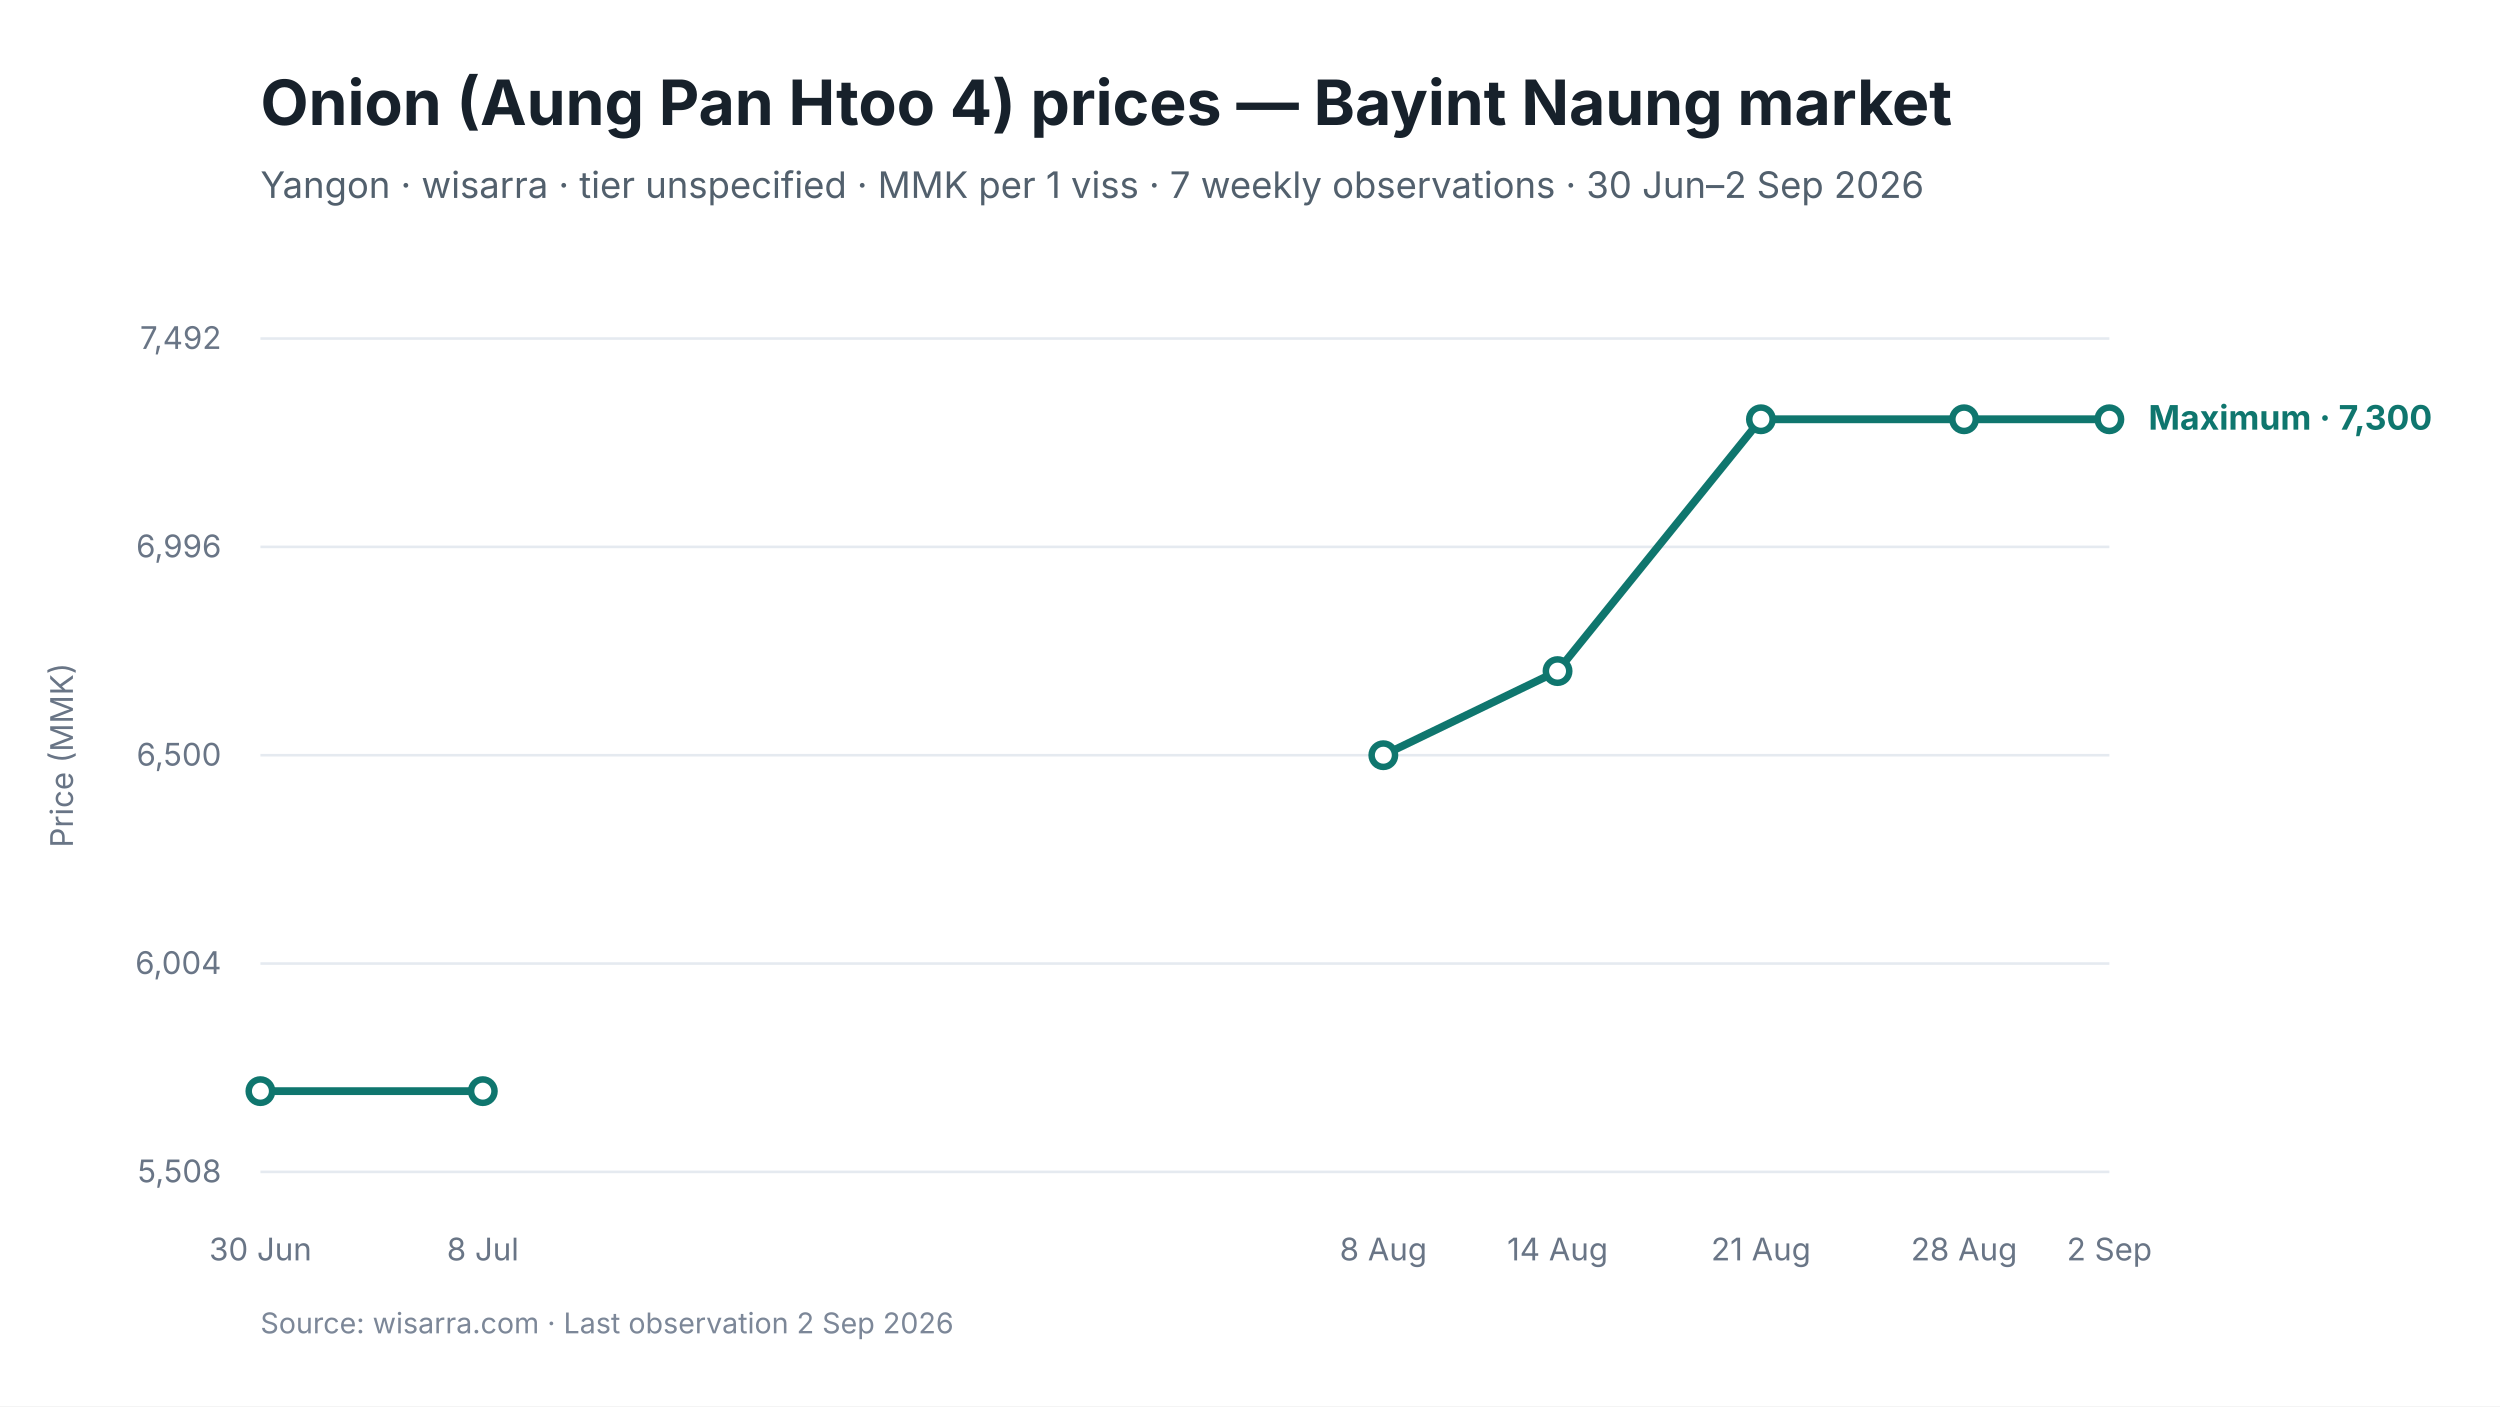
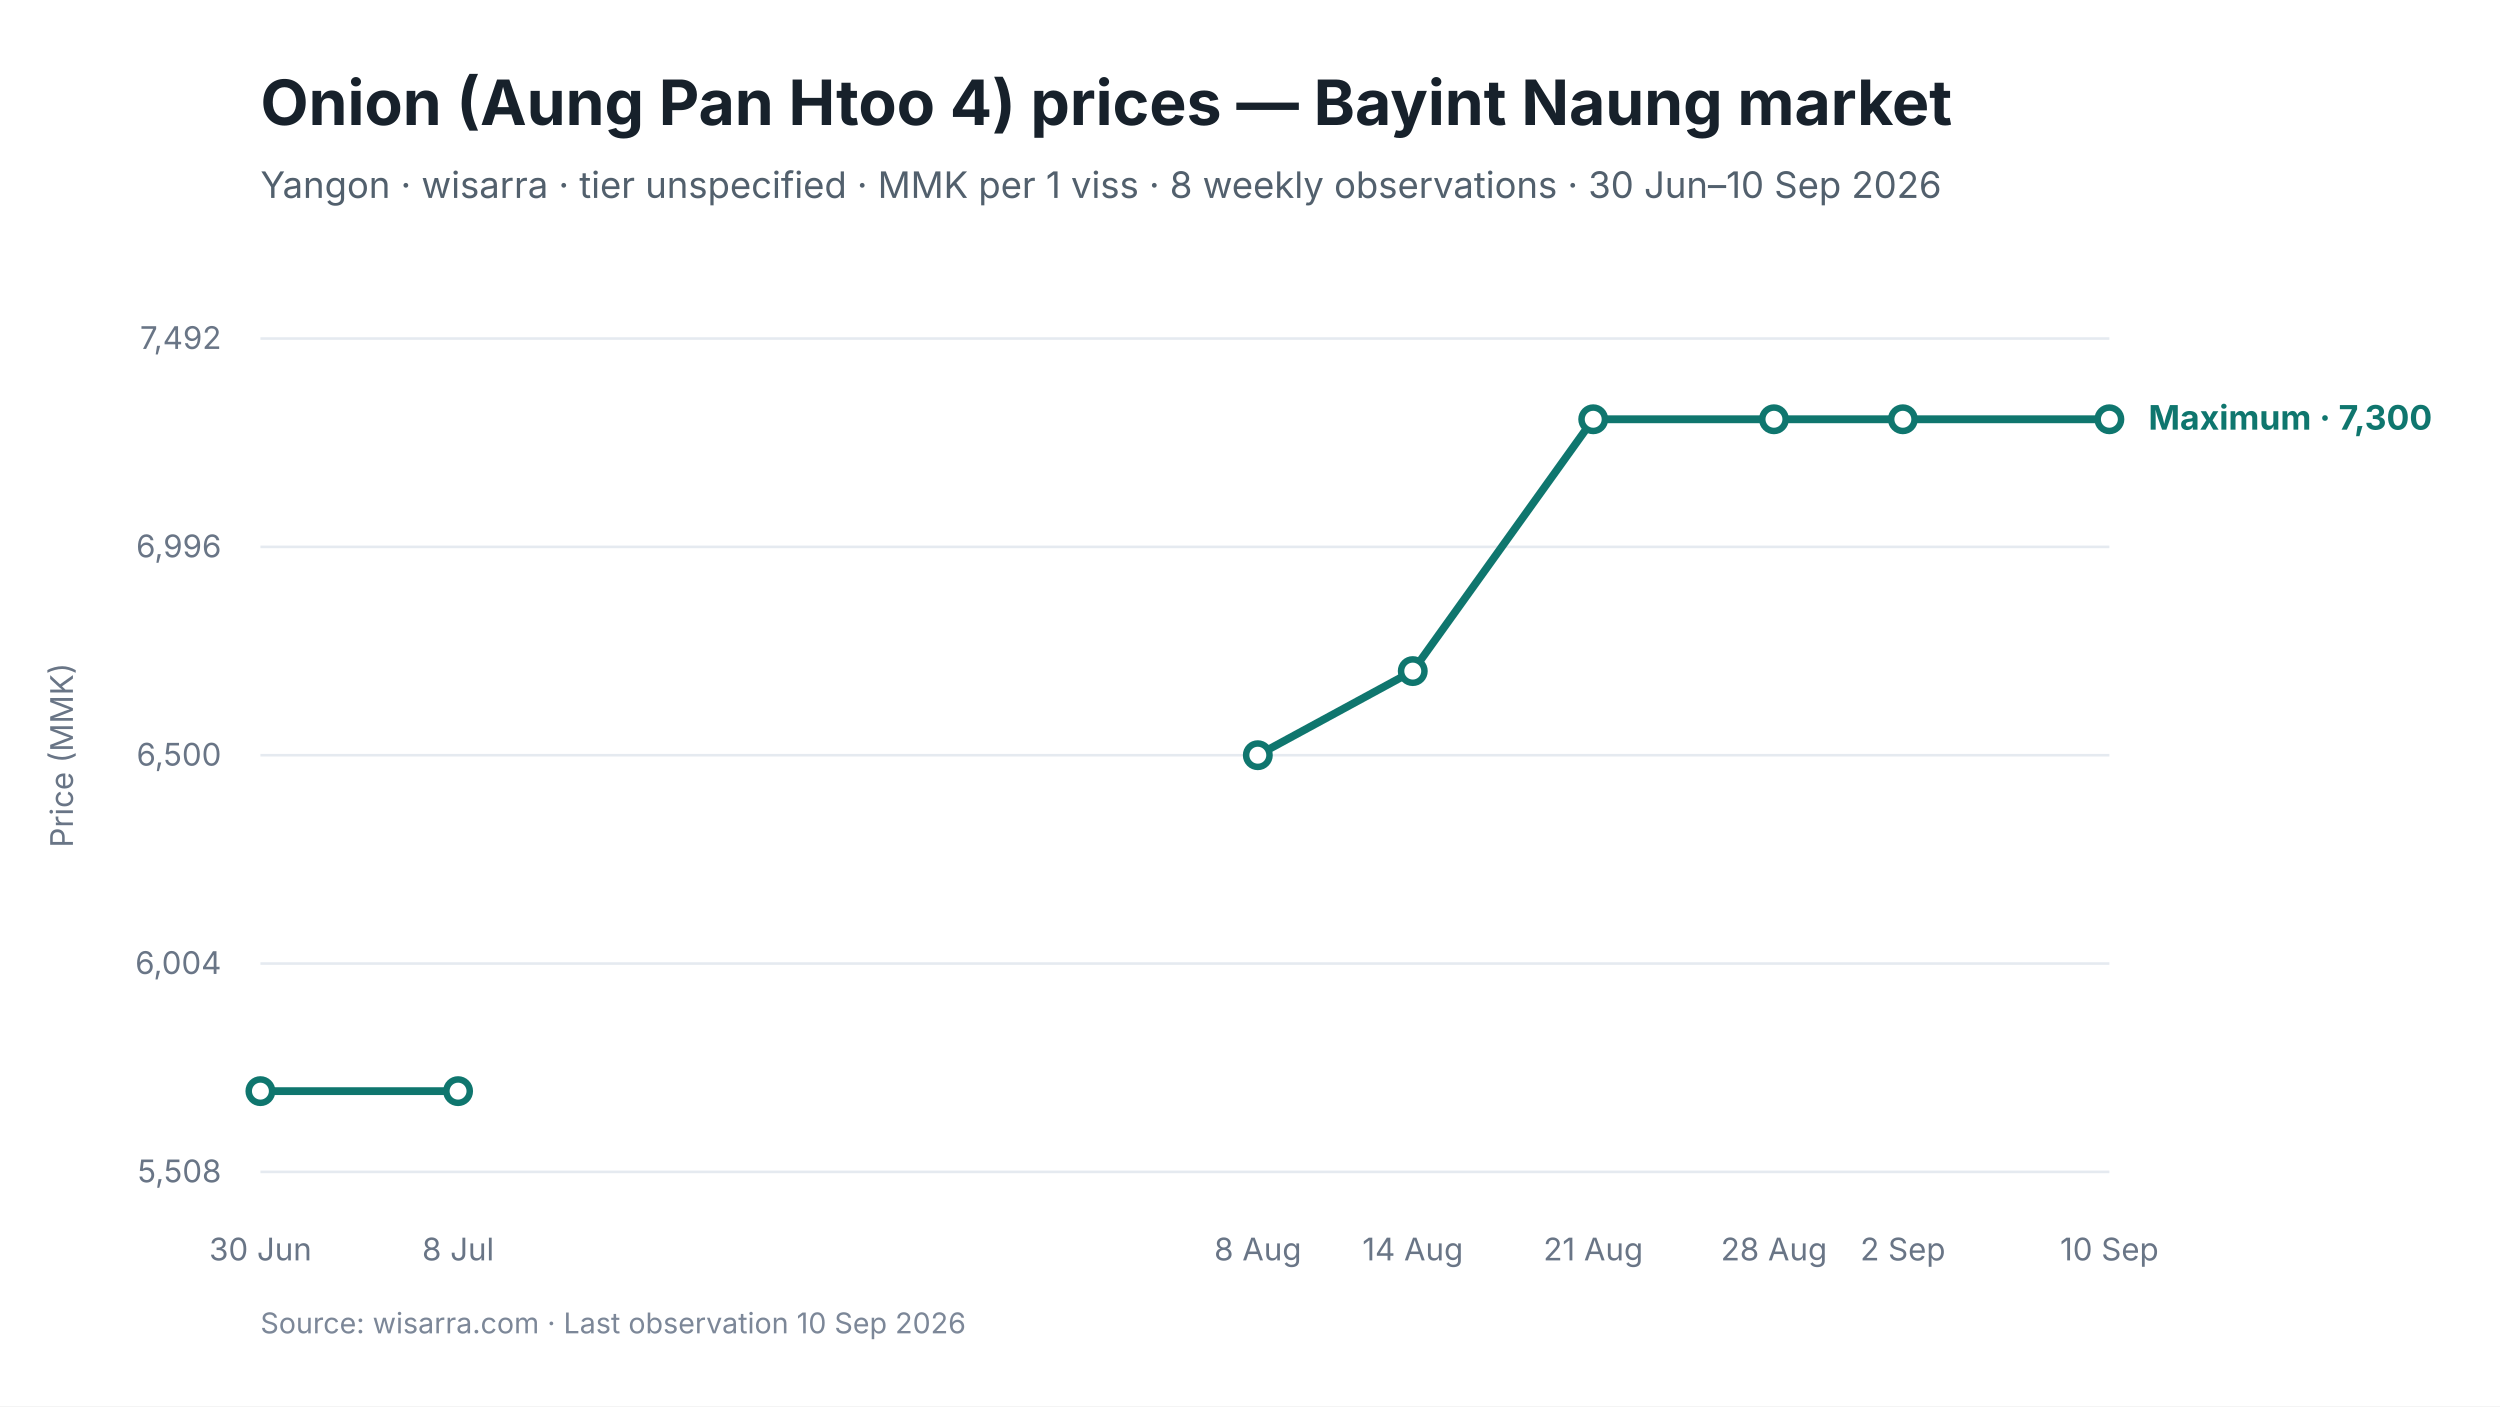
<svg xmlns="http://www.w3.org/2000/svg" viewBox="0 0 960 540" width="960" height="540" role="img" aria-labelledby="chart-title chart-desc">
  <style>
text { font-family: Inter, -apple-system, BlinkMacSystemFont, "Segoe UI", sans-serif; fill: #17212B; }
.chart-title { font-size: 24px; font-weight: 650; }
.subtitle { font-size: 14px; fill: #52606D; }
.axis { font-size: 12px; fill: #697586; }
.grid { stroke: #E5EAF0; stroke-width: 1; }
.range { fill: #D9F3F0; fill-opacity: 0.72; }
.maximum { stroke: #0F766E; stroke-width: 3; fill: none; }
.minimum { stroke: #64748B; stroke-width: 2.25; stroke-dasharray: 7 5; fill: none; }
.modal { stroke: #2563EB; stroke-width: 3; fill: none; }
.point-max { fill: #FFFFFF; stroke: #0F766E; stroke-width: 2.5; }
.point-min { fill: #FFFFFF; stroke: #64748B; stroke-width: 2; }
.point-modal { fill: #FFFFFF; stroke: #2563EB; stroke-width: 2.5; }
.direct-label { font-size: 13px; font-weight: 650; }
.maximum-label { fill: #0F766E; }
.minimum-label { fill: #52606D; }
.combined-label { fill: #334155; }
.modal-label { fill: #1D4ED8; }
.source { font-size: 11px; fill: #7C8798; }
</style>
  <rect width="960" height="540" fill="#FFFFFF" />
  <text id="chart-title" x="100" y="48" class="chart-title">Onion (Aung Pan Htoo 4) prices — Bayint Naung market</text>
-   <text x="100" y="76" class="subtitle">Yangon · wisarra · tier unspecified · MMK per 1 viss · 7 weekly observations · 30 Jun–2 Sep 2026</text>
+   <text x="100" y="76" class="subtitle">Yangon · wisarra · tier unspecified · MMK per 1 viss · 8 weekly observations · 30 Jun–10 Sep 2026</text>
  <line x1="100" y1="130.0" x2="810" y2="130.0" class="grid" />
  <text x="85" y="134.0" text-anchor="end" class="axis">7,492</text>
  <line x1="100" y1="210.0" x2="810" y2="210.0" class="grid" />
  <text x="85" y="214.0" text-anchor="end" class="axis">6,996</text>
  <line x1="100" y1="290.0" x2="810" y2="290.0" class="grid" />
  <text x="85" y="294.0" text-anchor="end" class="axis">6,500</text>
  <line x1="100" y1="370.0" x2="810" y2="370.0" class="grid" />
  <text x="85" y="374.0" text-anchor="end" class="axis">6,004</text>
  <line x1="100" y1="450.0" x2="810" y2="450.0" class="grid" />
  <text x="85" y="454.0" text-anchor="end" class="axis">5,508</text>
-   <path d="M 100.0 419.0 L 185.4 419.0" class="maximum" />
-   <path d="M 531.2 290.0 L 598.1 257.7 L 676.2 161.0 L 754.2 161.0 L 810.0 161.0" class="maximum" />
+   <path d="M 100.0 419.0 L 175.9 419.0" class="maximum" />
+   <path d="M 483.0 290.0 L 542.5 257.7 L 611.8 161.0 L 681.2 161.0 L 730.7 161.0 L 810.0 161.0" class="maximum" />
  <circle cx="100.0" cy="419.0" r="4.5" class="point-max" />
-   <circle cx="185.4" cy="419.0" r="4.5" class="point-max" />
-   <circle cx="531.2" cy="290.0" r="4.5" class="point-max" />
-   <circle cx="598.1" cy="257.7" r="4.5" class="point-max" />
-   <circle cx="676.2" cy="161.0" r="4.5" class="point-max" />
-   <circle cx="754.2" cy="161.0" r="4.5" class="point-max" />
+   <circle cx="175.9" cy="419.0" r="4.5" class="point-max" />
+   <circle cx="483.0" cy="290.0" r="4.5" class="point-max" />
+   <circle cx="542.5" cy="257.7" r="4.5" class="point-max" />
+   <circle cx="611.8" cy="161.0" r="4.5" class="point-max" />
+   <circle cx="681.2" cy="161.0" r="4.5" class="point-max" />
+   <circle cx="730.7" cy="161.0" r="4.5" class="point-max" />
  <circle cx="810.0" cy="161.0" r="4.5" class="point-max" />
  <text x="100.0" y="484" text-anchor="middle" class="axis">30 Jun</text>
-   <text x="185.4" y="484" text-anchor="middle" class="axis">8 Jul</text>
-   <text x="531.2" y="484" text-anchor="middle" class="axis">8 Aug</text>
-   <text x="598.1" y="484" text-anchor="middle" class="axis">14 Aug</text>
-   <text x="676.2" y="484" text-anchor="middle" class="axis">21 Aug</text>
-   <text x="754.2" y="484" text-anchor="middle" class="axis">28 Aug</text>
-   <text x="810.0" y="484" text-anchor="middle" class="axis">2 Sep</text>
+   <text x="175.9" y="484" text-anchor="middle" class="axis">8 Jul</text>
+   <text x="483.0" y="484" text-anchor="middle" class="axis">8 Aug</text>
+   <text x="542.5" y="484" text-anchor="middle" class="axis">14 Aug</text>
+   <text x="611.8" y="484" text-anchor="middle" class="axis">21 Aug</text>
+   <text x="681.2" y="484" text-anchor="middle" class="axis">28 Aug</text>
+   <text x="730.7" y="484" text-anchor="middle" class="axis">2 Sep</text>
+   <text x="810.0" y="484" text-anchor="middle" class="axis">10 Sep</text>
  <text x="825.0" y="165.0" class="direct-label maximum-label">Maximum · 7,300</text>
  <text x="28" y="290.0" text-anchor="middle" class="axis" transform="rotate(-90 28 290.0)">Price (MMK)</text>
-   <text x="100" y="512" class="source">Source: wisarra.com · Last observation 2 Sep 2026</text>
+   <text x="100" y="512" class="source">Source: wisarra.com · Last observation 10 Sep 2026</text>
</svg>
